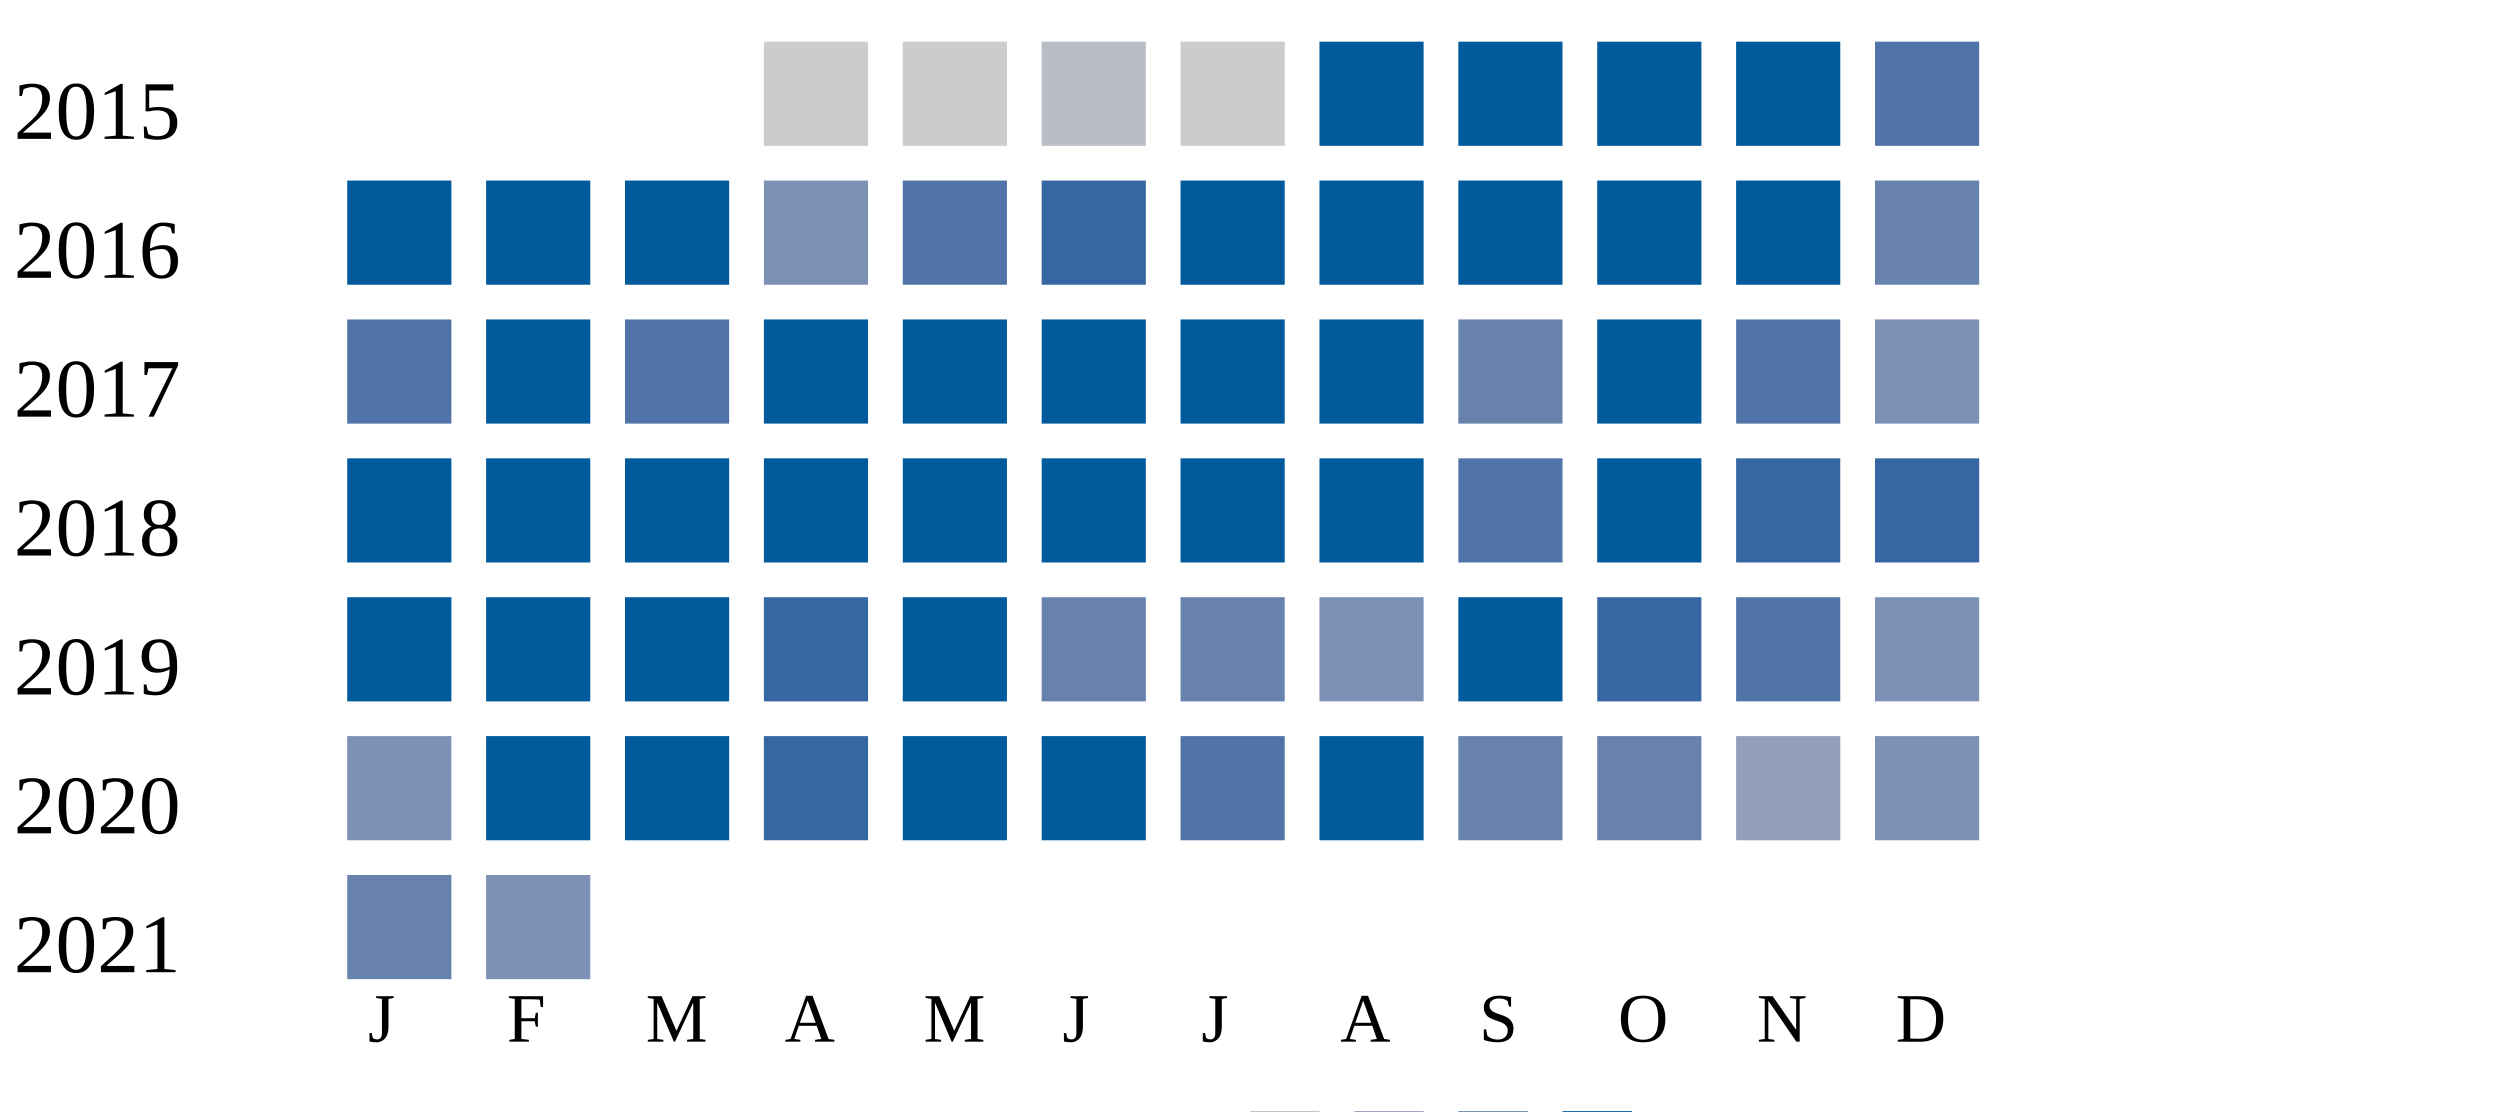
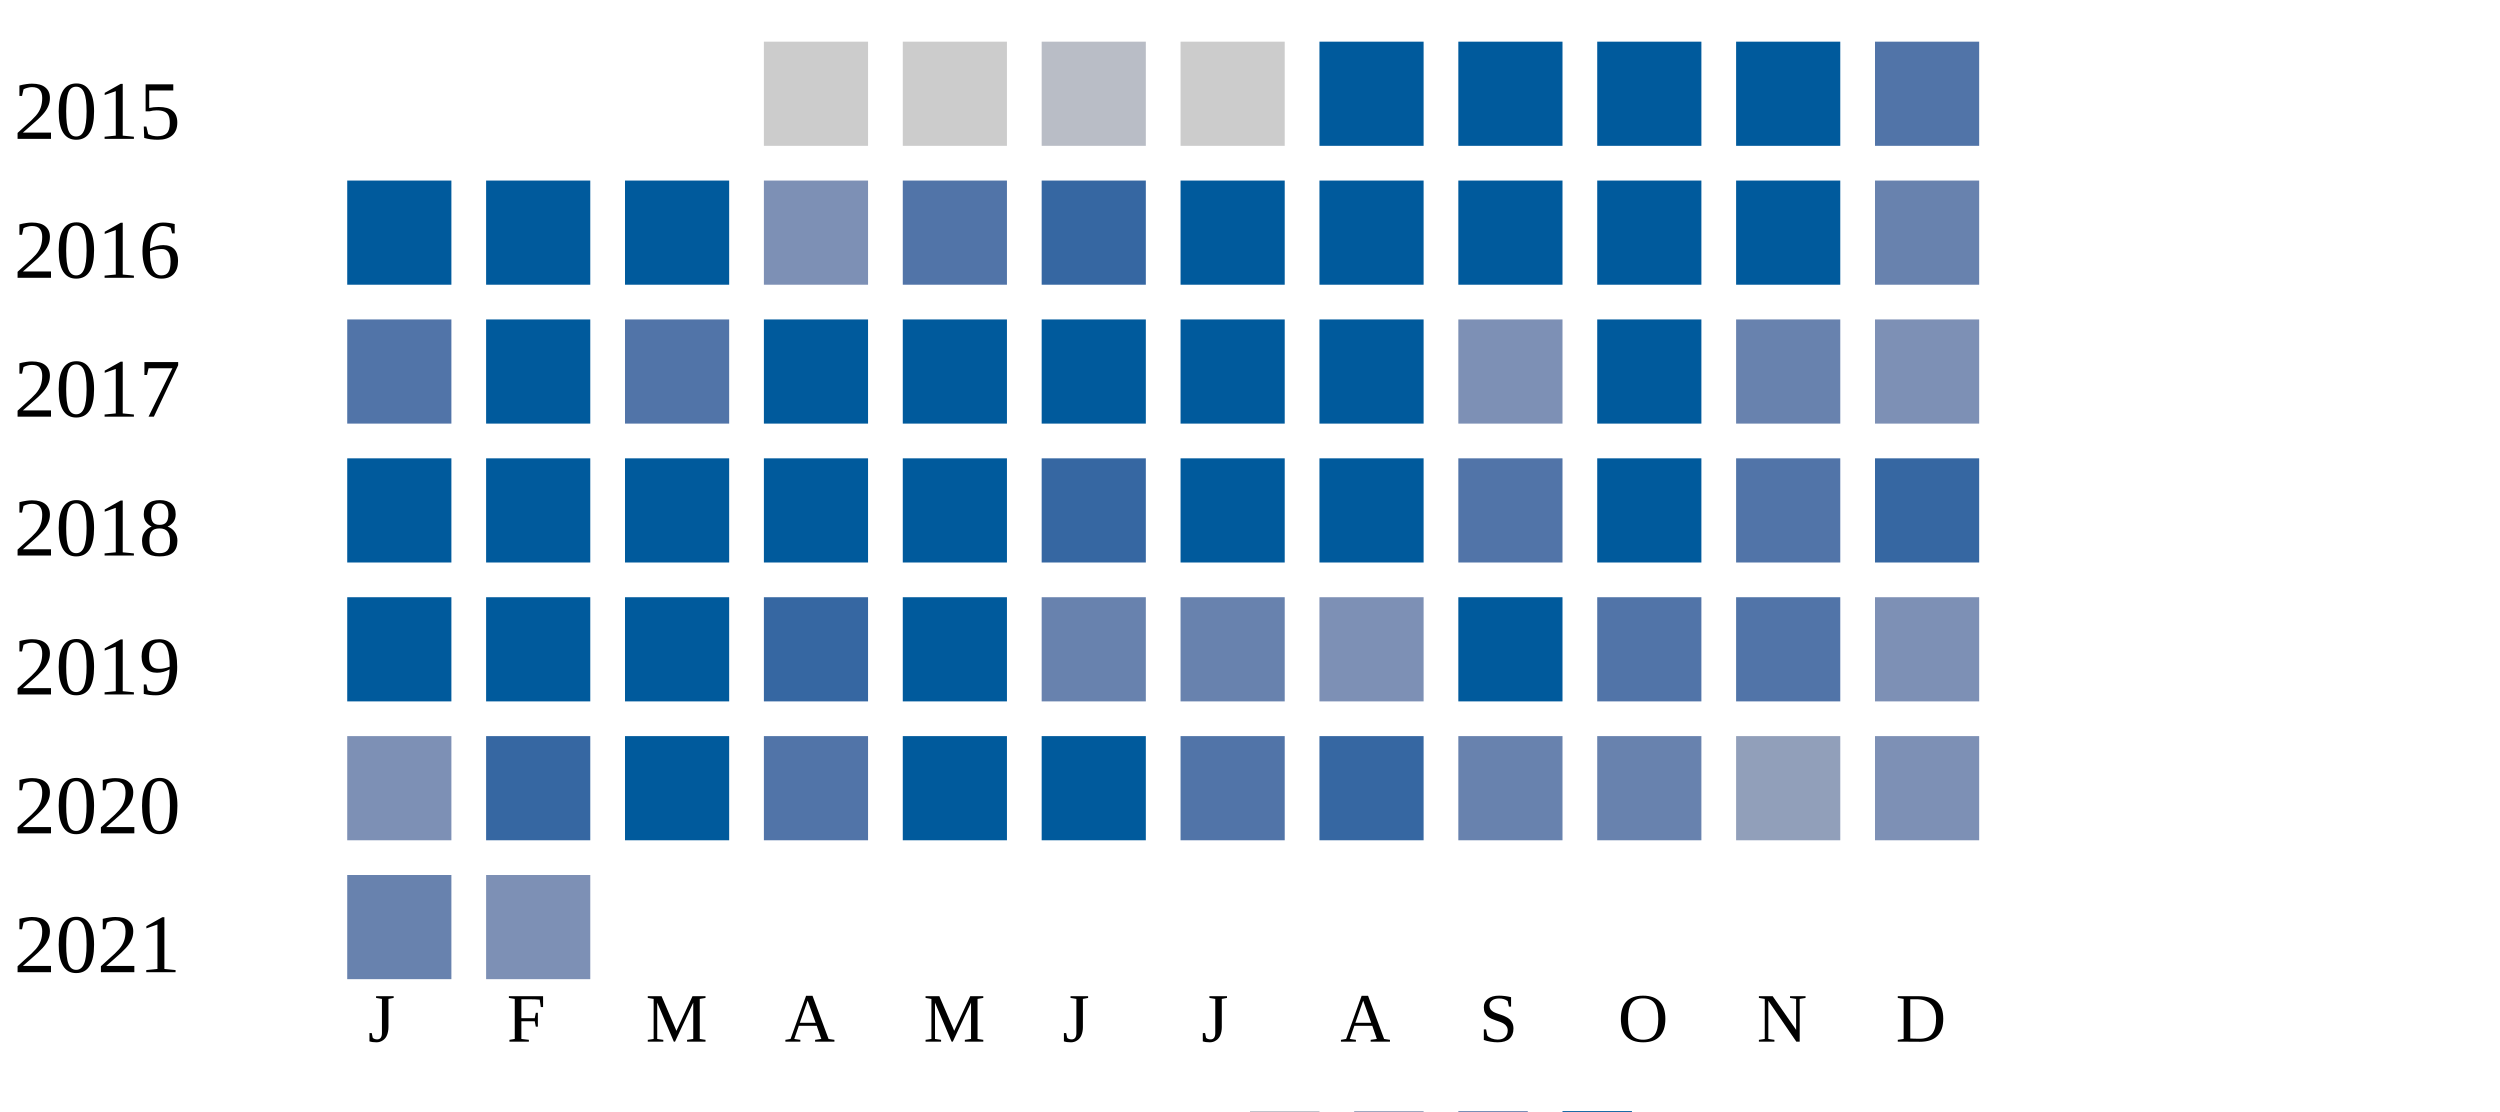
<svg xmlns="http://www.w3.org/2000/svg" width="360" height="160">
  <g transform="translate(0 0)">
    <text x="2" y="20">2015</text>
    <rect x="110" y="6" width="15" height="15" fill="#cccccc" />
    <rect x="130" y="6" width="15" height="15" fill="#cccccc" />
    <rect x="150" y="6" width="15" height="15" fill="#b9bdc6" />
    <rect x="170" y="6" width="15" height="15" fill="#cccccc" />
    <rect x="190" y="6" width="15" height="15" fill="#005a9c" />
    <rect x="210" y="6" width="15" height="15" fill="#005a9c" />
    <rect x="230" y="6" width="15" height="15" fill="#005a9c" />
    <rect x="250" y="6" width="15" height="15" fill="#005a9c" />
    <rect x="270" y="6" width="15" height="15" fill="#5174a8" />
  </g>
  <g transform="translate(0 20)">
    <text x="2" y="20">2016</text>
    <rect x="50" y="6" width="15" height="15" fill="#005a9c" />
    <rect x="70" y="6" width="15" height="15" fill="#005a9c" />
    <rect x="90" y="6" width="15" height="15" fill="#005a9c" />
    <rect x="110" y="6" width="15" height="15" fill="#7d90b5" />
    <rect x="130" y="6" width="15" height="15" fill="#5174a8" />
    <rect x="150" y="6" width="15" height="15" fill="#3667a2" />
    <rect x="170" y="6" width="15" height="15" fill="#005a9c" />
    <rect x="190" y="6" width="15" height="15" fill="#005a9c" />
    <rect x="210" y="6" width="15" height="15" fill="#005a9c" />
    <rect x="230" y="6" width="15" height="15" fill="#005a9c" />
    <rect x="250" y="6" width="15" height="15" fill="#005a9c" />
    <rect x="270" y="6" width="15" height="15" fill="#6882ae" />
  </g>
  <g transform="translate(0 40)">
    <text x="2" y="20">2017</text>
    <rect x="50" y="6" width="15" height="15" fill="#5174a8" />
    <rect x="70" y="6" width="15" height="15" fill="#005a9c" />
    <rect x="90" y="6" width="15" height="15" fill="#5174a8" />
    <rect x="110" y="6" width="15" height="15" fill="#005a9c" />
    <rect x="130" y="6" width="15" height="15" fill="#005a9c" />
    <rect x="150" y="6" width="15" height="15" fill="#005a9c" />
    <rect x="170" y="6" width="15" height="15" fill="#005a9c" />
    <rect x="190" y="6" width="15" height="15" fill="#005a9c" />
-     <rect x="210" y="6" width="15" height="15" fill="#6882ae" />
+     <rect x="210" y="6" width="15" height="15" fill="#7d90b5" />
    <rect x="230" y="6" width="15" height="15" fill="#005a9c" />
-     <rect x="250" y="6" width="15" height="15" fill="#5174a8" />
+     <rect x="250" y="6" width="15" height="15" fill="#6882ae" />
    <rect x="270" y="6" width="15" height="15" fill="#7d90b5" />
  </g>
  <g transform="translate(0 60)">
    <text x="2" y="20">2018</text>
    <rect x="50" y="6" width="15" height="15" fill="#005a9c" />
    <rect x="70" y="6" width="15" height="15" fill="#005a9c" />
    <rect x="90" y="6" width="15" height="15" fill="#005a9c" />
    <rect x="110" y="6" width="15" height="15" fill="#005a9c" />
    <rect x="130" y="6" width="15" height="15" fill="#005a9c" />
-     <rect x="150" y="6" width="15" height="15" fill="#005a9c" />
+     <rect x="150" y="6" width="15" height="15" fill="#3667a2" />
    <rect x="170" y="6" width="15" height="15" fill="#005a9c" />
    <rect x="190" y="6" width="15" height="15" fill="#005a9c" />
    <rect x="210" y="6" width="15" height="15" fill="#5174a8" />
    <rect x="230" y="6" width="15" height="15" fill="#005a9c" />
-     <rect x="250" y="6" width="15" height="15" fill="#3667a2" />
+     <rect x="250" y="6" width="15" height="15" fill="#5174a8" />
    <rect x="270" y="6" width="15" height="15" fill="#3667a2" />
  </g>
  <g transform="translate(0 80)">
    <text x="2" y="20">2019</text>
    <rect x="50" y="6" width="15" height="15" fill="#005a9c" />
    <rect x="70" y="6" width="15" height="15" fill="#005a9c" />
    <rect x="90" y="6" width="15" height="15" fill="#005a9c" />
    <rect x="110" y="6" width="15" height="15" fill="#3667a2" />
    <rect x="130" y="6" width="15" height="15" fill="#005a9c" />
    <rect x="150" y="6" width="15" height="15" fill="#6882ae" />
    <rect x="170" y="6" width="15" height="15" fill="#6882ae" />
    <rect x="190" y="6" width="15" height="15" fill="#7d90b5" />
    <rect x="210" y="6" width="15" height="15" fill="#005a9c" />
-     <rect x="230" y="6" width="15" height="15" fill="#3667a2" />
+     <rect x="230" y="6" width="15" height="15" fill="#5174a8" />
    <rect x="250" y="6" width="15" height="15" fill="#5174a8" />
    <rect x="270" y="6" width="15" height="15" fill="#7d90b5" />
  </g>
  <g transform="translate(0 100)">
    <text x="2" y="20">2020</text>
    <rect x="50" y="6" width="15" height="15" fill="#7d90b5" />
-     <rect x="70" y="6" width="15" height="15" fill="#005a9c" />
+     <rect x="70" y="6" width="15" height="15" fill="#3667a2" />
    <rect x="90" y="6" width="15" height="15" fill="#005a9c" />
-     <rect x="110" y="6" width="15" height="15" fill="#3667a2" />
+     <rect x="110" y="6" width="15" height="15" fill="#5174a8" />
    <rect x="130" y="6" width="15" height="15" fill="#005a9c" />
    <rect x="150" y="6" width="15" height="15" fill="#005a9c" />
    <rect x="170" y="6" width="15" height="15" fill="#5174a8" />
-     <rect x="190" y="6" width="15" height="15" fill="#005a9c" />
+     <rect x="190" y="6" width="15" height="15" fill="#3667a2" />
    <rect x="210" y="6" width="15" height="15" fill="#6882ae" />
    <rect x="230" y="6" width="15" height="15" fill="#6882ae" />
    <rect x="250" y="6" width="15" height="15" fill="#919fba" />
    <rect x="270" y="6" width="15" height="15" fill="#7d90b5" />
  </g>
  <g transform="translate(0 120)">
    <text x="2" y="20">2021</text>
    <rect x="50" y="6" width="15" height="15" fill="#6882ae" />
    <rect x="70" y="6" width="15" height="15" fill="#7d90b5" />
  </g>
  <text style="font-size: 10px; text-align: center" x="53" y="150">J</text>
  <text style="font-size: 10px; text-align: center" x="73" y="150">F</text>
  <text style="font-size: 10px; text-align: center" x="93" y="150">M</text>
  <text style="font-size: 10px; text-align: center" x="113" y="150">A</text>
  <text style="font-size: 10px; text-align: center" x="133" y="150">M</text>
  <text style="font-size: 10px; text-align: center" x="153" y="150">J</text>
  <text style="font-size: 10px; text-align: center" x="173" y="150">J</text>
  <text style="font-size: 10px; text-align: center" x="193" y="150">A</text>
  <text style="font-size: 10px; text-align: center" x="213" y="150">S</text>
  <text style="font-size: 10px; text-align: center" x="233" y="150">O</text>
  <text style="font-size: 10px; text-align: center" x="253" y="150">N</text>
  <text style="font-size: 10px; text-align: center" x="273" y="150">D</text>
  <text style="font-size: 10px;" x="155" y="169">Less</text>
  <rect fill="#b9bdc6" width="10" height="10" x="180" y="160" />
  <rect fill="#919fba" width="10" height="10" x="195" y="160" />
  <rect fill="#6882ae" width="10" height="10" x="210" y="160" />
  <rect fill="#005a9c" width="10" height="10" x="225" y="160" />
  <text x="240" y="169" style="font-size: 10px;">More</text>
</svg>
